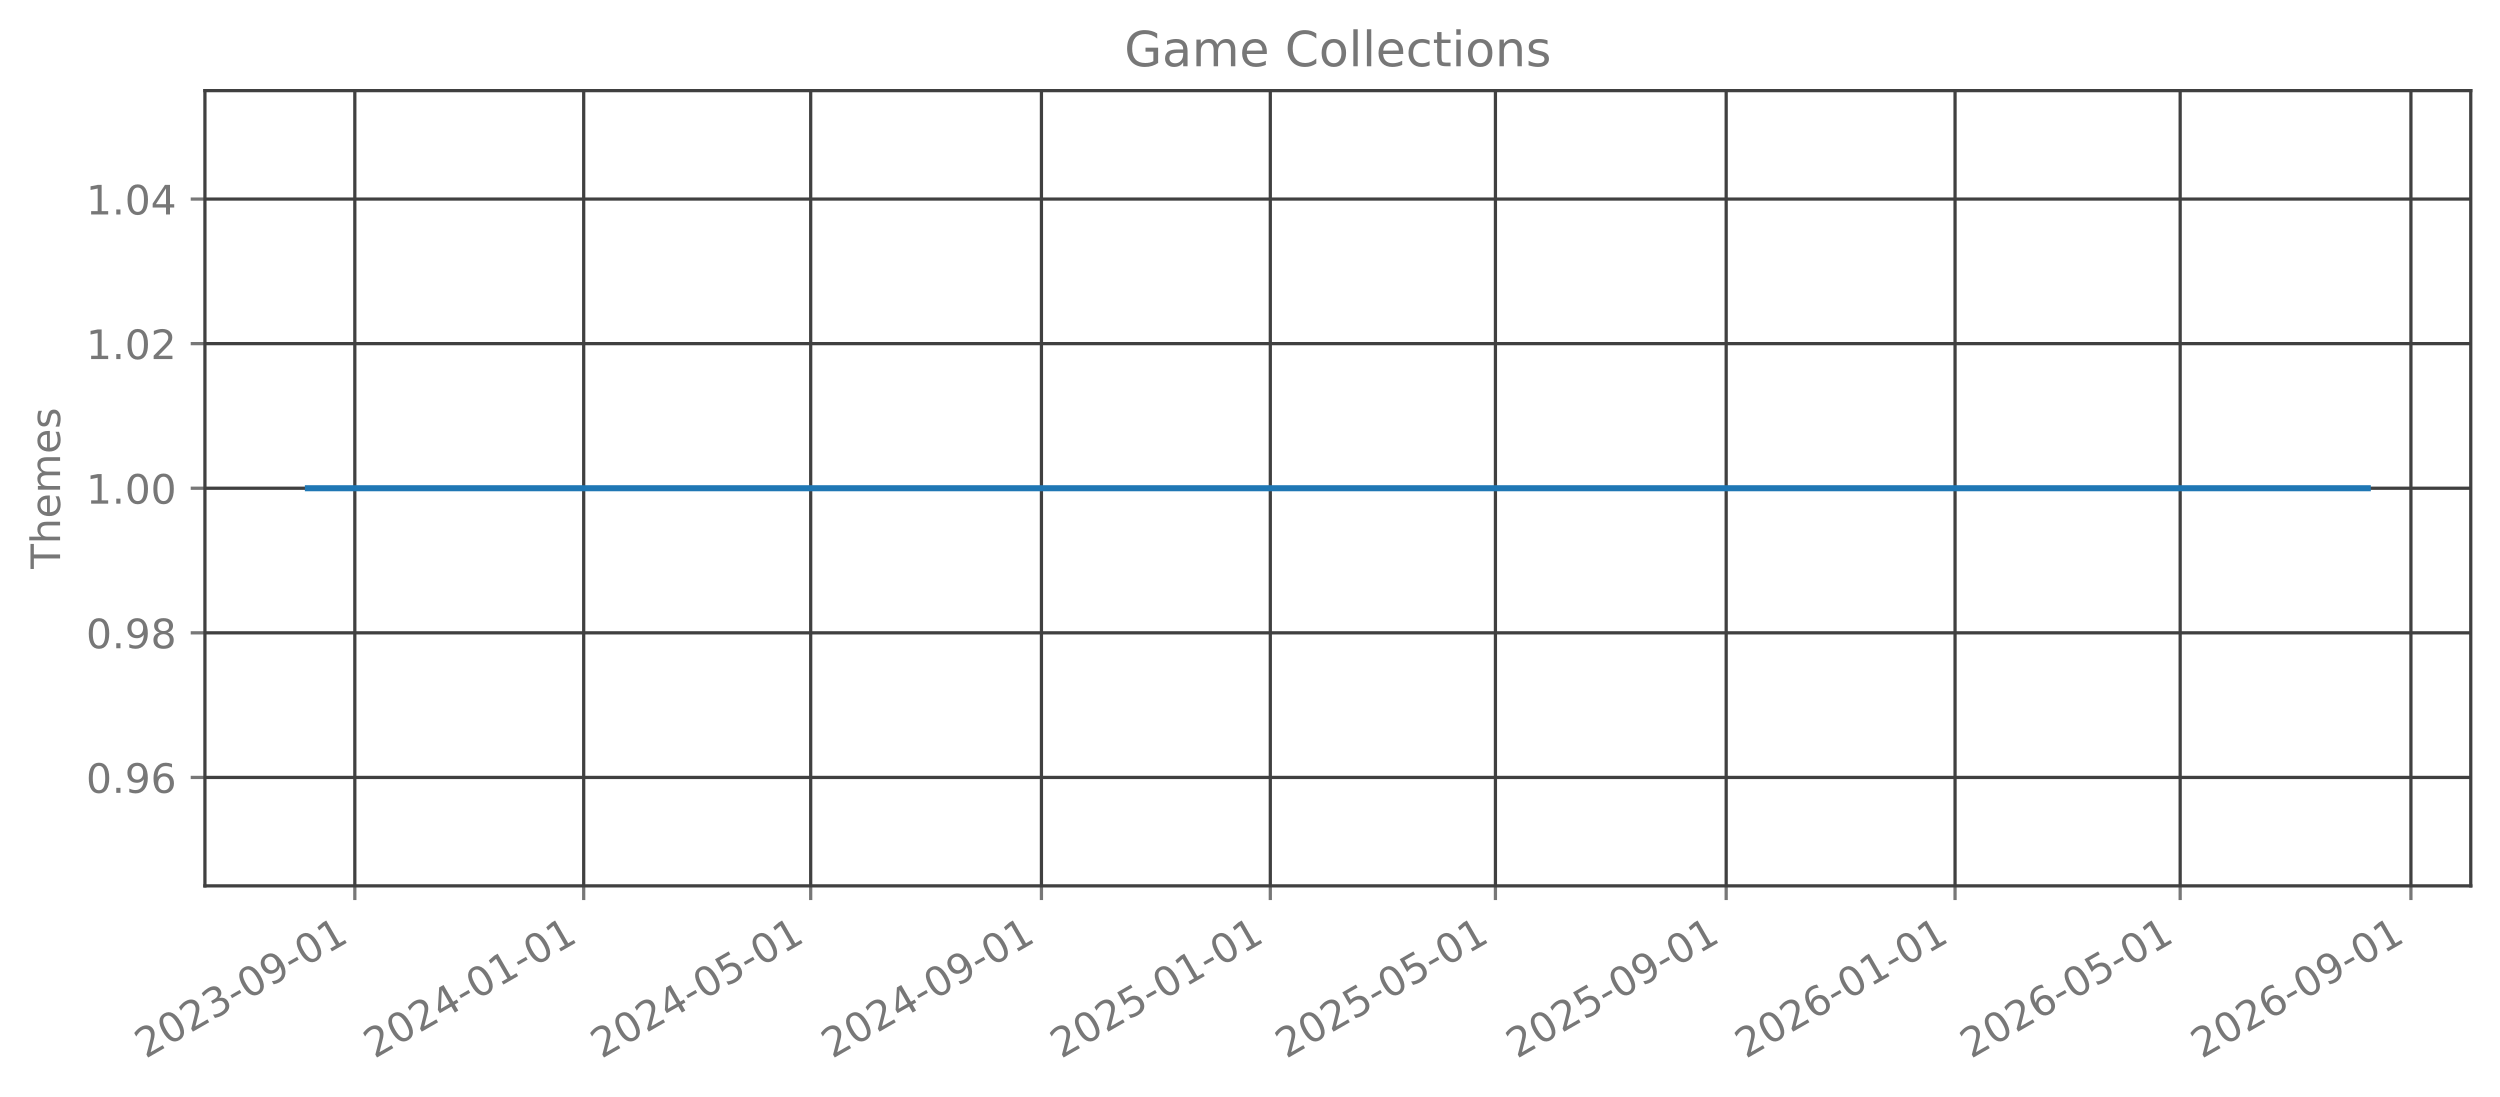
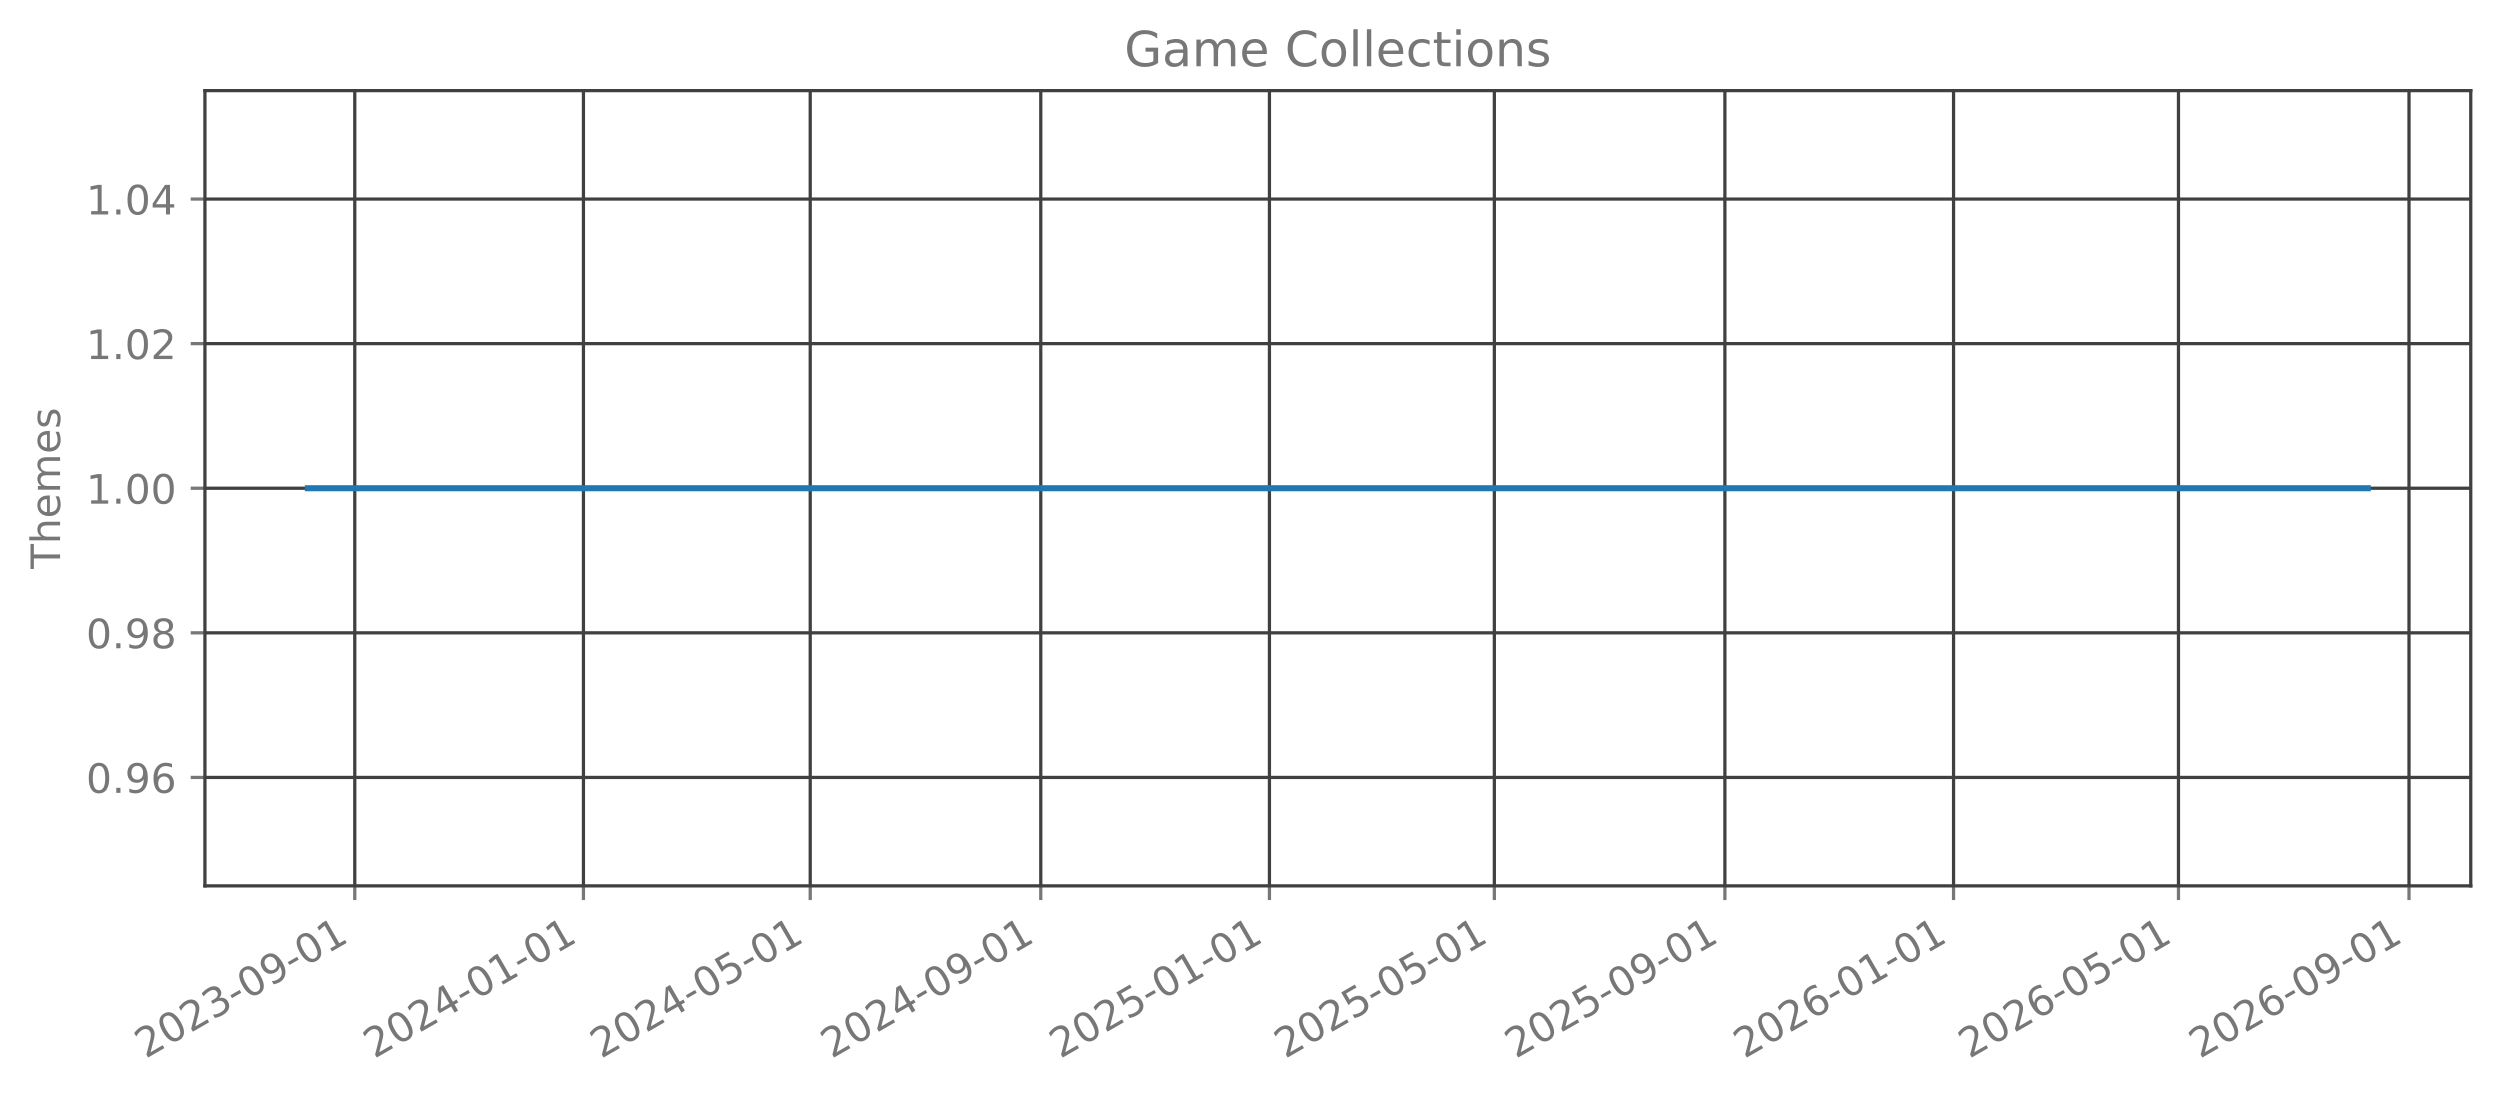
<svg xmlns="http://www.w3.org/2000/svg" xmlns:xlink="http://www.w3.org/1999/xlink" width="615.666pt" height="270.076pt" viewBox="0 0 615.666 270.076" version="1.1">
  <defs>
    <style type="text/css">*{stroke-linejoin: round; stroke-linecap: butt}</style>
  </defs>
  <g id="figure_1">
    <g id="patch_1">
      <path d="M 0 270.076  L 615.666 270.076  L 615.666 -0  L 0 -0  L 0 270.076  z " style="fill: none; opacity: 0" />
    </g>
    <g id="axes_1">
      <g id="patch_2">
        <path d="M 50.466 218.158  L 608.466 218.158  L 608.466 22.318  L 50.466 22.318  L 50.466 218.158  z " style="fill: none; opacity: 0" />
      </g>
      <g id="matplotlib.axis_1">
        <g id="xtick_1">
          <g id="line2d_1">
-             <path d="M 87.38 218.158  L 87.38 22.318  " clip-path="url(#pfb3cde2182)" style="fill: none; stroke: #404040; stroke-width: 0.8; stroke-linecap: square" />
+             <path d="M 87.369 218.158  L 87.369 22.318  " clip-path="url(#pe6cfa44480)" style="fill: none; stroke: #404040; stroke-width: 0.8; stroke-linecap: square" />
          </g>
          <g id="line2d_2">
            <defs>
-               <path id="m76e7613736" d="M 0 0  L 0 3.5  " style="stroke: #777777; stroke-width: 0.8" />
+               <path id="mb2ed805fd0" d="M 0 0  L 0 3.5  " style="stroke: #777777; stroke-width: 0.8" />
            </defs>
            <g>
-               <use xlink:href="#m76e7613736" x="87.38" y="218.158" style="fill: #777777; stroke: #777777; stroke-width: 0.8" />
+               <use xlink:href="#mb2ed805fd0" x="87.369" y="218.158" style="fill: #777777; stroke: #777777; stroke-width: 0.8" />
            </g>
          </g>
          <g id="text_1">
-             <g style="fill: #777777" transform="translate(35.84919 260.7957) rotate(-30) scale(0.1 -0.1)">
+             <g style="fill: #777777" transform="translate(35.83868 260.7957) rotate(-30) scale(0.1 -0.1)">
              <defs>
                <path id="DejaVuSans-15" d="M 1228 531  L 3431 531  L 3431 0  L 469 0  L 469 531  Q 828 903 1448 1529  Q 2069 2156 2228 2338  Q 2531 2678 2651 2914  Q 2772 3150 2772 3378  Q 2772 3750 2511 3984  Q 2250 4219 1831 4219  Q 1534 4219 1204 4116  Q 875 4013 500 3803  L 500 4441  Q 881 4594 1212 4672  Q 1544 4750 1819 4750  Q 2544 4750 2975 4387  Q 3406 4025 3406 3419  Q 3406 3131 3298 2873  Q 3191 2616 2906 2266  Q 2828 2175 2409 1742  Q 1991 1309 1228 531  z " transform="scale(0.015625)" />
                <path id="DejaVuSans-13" d="M 2034 4250  Q 1547 4250 1301 3770  Q 1056 3291 1056 2328  Q 1056 1369 1301 889  Q 1547 409 2034 409  Q 2525 409 2770 889  Q 3016 1369 3016 2328  Q 3016 3291 2770 3770  Q 2525 4250 2034 4250  z M 2034 4750  Q 2819 4750 3233 4129  Q 3647 3509 3647 2328  Q 3647 1150 3233 529  Q 2819 -91 2034 -91  Q 1250 -91 836 529  Q 422 1150 422 2328  Q 422 3509 836 4129  Q 1250 4750 2034 4750  z " transform="scale(0.015625)" />
                <path id="DejaVuSans-16" d="M 2597 2516  Q 3050 2419 3304 2112  Q 3559 1806 3559 1356  Q 3559 666 3084 287  Q 2609 -91 1734 -91  Q 1441 -91 1130 -33  Q 819 25 488 141  L 488 750  Q 750 597 1062 519  Q 1375 441 1716 441  Q 2309 441 2620 675  Q 2931 909 2931 1356  Q 2931 1769 2642 2001  Q 2353 2234 1838 2234  L 1294 2234  L 1294 2753  L 1863 2753  Q 2328 2753 2575 2939  Q 2822 3125 2822 3475  Q 2822 3834 2567 4026  Q 2313 4219 1838 4219  Q 1578 4219 1281 4162  Q 984 4106 628 3988  L 628 4550  Q 988 4650 1302 4700  Q 1616 4750 1894 4750  Q 2613 4750 3031 4423  Q 3450 4097 3450 3541  Q 3450 3153 3228 2886  Q 3006 2619 2597 2516  z " transform="scale(0.015625)" />
                <path id="DejaVuSans-10" d="M 313 2009  L 1997 2009  L 1997 1497  L 313 1497  L 313 2009  z " transform="scale(0.015625)" />
                <path id="DejaVuSans-1c" d="M 703 97  L 703 672  Q 941 559 1184 500  Q 1428 441 1663 441  Q 2288 441 2617 861  Q 2947 1281 2994 2138  Q 2813 1869 2534 1725  Q 2256 1581 1919 1581  Q 1219 1581 811 2004  Q 403 2428 403 3163  Q 403 3881 828 4315  Q 1253 4750 1959 4750  Q 2769 4750 3195 4129  Q 3622 3509 3622 2328  Q 3622 1225 3098 567  Q 2575 -91 1691 -91  Q 1453 -91 1209 -44  Q 966 3 703 97  z M 1959 2075  Q 2384 2075 2632 2365  Q 2881 2656 2881 3163  Q 2881 3666 2632 3958  Q 2384 4250 1959 4250  Q 1534 4250 1286 3958  Q 1038 3666 1038 3163  Q 1038 2656 1286 2365  Q 1534 2075 1959 2075  z " transform="scale(0.015625)" />
                <path id="DejaVuSans-14" d="M 794 531  L 1825 531  L 1825 4091  L 703 3866  L 703 4441  L 1819 4666  L 2450 4666  L 2450 531  L 3481 531  L 3481 0  L 794 0  L 794 531  z " transform="scale(0.015625)" />
              </defs>
              <use xlink:href="#DejaVuSans-15" />
              <use xlink:href="#DejaVuSans-13" transform="translate(63.625 0)" />
              <use xlink:href="#DejaVuSans-15" transform="translate(127.25 0)" />
              <use xlink:href="#DejaVuSans-16" transform="translate(190.875 0)" />
              <use xlink:href="#DejaVuSans-10" transform="translate(254.5 0)" />
              <use xlink:href="#DejaVuSans-13" transform="translate(290.5781 0)" />
              <use xlink:href="#DejaVuSans-1c" transform="translate(354.2031 0)" />
              <use xlink:href="#DejaVuSans-10" transform="translate(417.8281 0)" />
              <use xlink:href="#DejaVuSans-13" transform="translate(453.9062 0)" />
              <use xlink:href="#DejaVuSans-14" transform="translate(517.5312 0)" />
            </g>
          </g>
        </g>
        <g id="xtick_2">
          <g id="line2d_3">
-             <path d="M 143.744 218.158  L 143.744 22.318  " clip-path="url(#pfb3cde2182)" style="fill: none; stroke: #404040; stroke-width: 0.8; stroke-linecap: square" />
+             <path d="M 143.682 218.158  L 143.682 22.318  " clip-path="url(#pe6cfa44480)" style="fill: none; stroke: #404040; stroke-width: 0.8; stroke-linecap: square" />
          </g>
          <g id="line2d_4">
            <g>
-               <use xlink:href="#m76e7613736" x="143.744" y="218.158" style="fill: #777777; stroke: #777777; stroke-width: 0.8" />
+               <use xlink:href="#mb2ed805fd0" x="143.682" y="218.158" style="fill: #777777; stroke: #777777; stroke-width: 0.8" />
            </g>
          </g>
          <g id="text_2">
-             <g style="fill: #777777" transform="translate(92.21282 260.7957) rotate(-30) scale(0.1 -0.1)">
+             <g style="fill: #777777" transform="translate(92.15103 260.7957) rotate(-30) scale(0.1 -0.1)">
              <defs>
                <path id="DejaVuSans-17" d="M 2419 4116  L 825 1625  L 2419 1625  L 2419 4116  z M 2253 4666  L 3047 4666  L 3047 1625  L 3713 1625  L 3713 1100  L 3047 1100  L 3047 0  L 2419 0  L 2419 1100  L 313 1100  L 313 1709  L 2253 4666  z " transform="scale(0.015625)" />
              </defs>
              <use xlink:href="#DejaVuSans-15" />
              <use xlink:href="#DejaVuSans-13" transform="translate(63.625 0)" />
              <use xlink:href="#DejaVuSans-15" transform="translate(127.25 0)" />
              <use xlink:href="#DejaVuSans-17" transform="translate(190.875 0)" />
              <use xlink:href="#DejaVuSans-10" transform="translate(254.5 0)" />
              <use xlink:href="#DejaVuSans-13" transform="translate(290.5781 0)" />
              <use xlink:href="#DejaVuSans-14" transform="translate(354.2031 0)" />
              <use xlink:href="#DejaVuSans-10" transform="translate(417.8281 0)" />
              <use xlink:href="#DejaVuSans-13" transform="translate(453.9062 0)" />
              <use xlink:href="#DejaVuSans-14" transform="translate(517.5312 0)" />
            </g>
          </g>
        </g>
        <g id="xtick_3">
          <g id="line2d_5">
-             <path d="M 199.645 218.158  L 199.645 22.318  " clip-path="url(#pfb3cde2182)" style="fill: none; stroke: #404040; stroke-width: 0.8; stroke-linecap: square" />
+             <path d="M 199.533 218.158  L 199.533 22.318  " clip-path="url(#pe6cfa44480)" style="fill: none; stroke: #404040; stroke-width: 0.8; stroke-linecap: square" />
          </g>
          <g id="line2d_6">
            <g>
-               <use xlink:href="#m76e7613736" x="199.645" y="218.158" style="fill: #777777; stroke: #777777; stroke-width: 0.8" />
+               <use xlink:href="#mb2ed805fd0" x="199.533" y="218.158" style="fill: #777777; stroke: #777777; stroke-width: 0.8" />
            </g>
          </g>
          <g id="text_3">
-             <g style="fill: #777777" transform="translate(148.1145 260.7957) rotate(-30) scale(0.1 -0.1)">
+             <g style="fill: #777777" transform="translate(148.0018 260.7957) rotate(-30) scale(0.1 -0.1)">
              <defs>
                <path id="DejaVuSans-18" d="M 691 4666  L 3169 4666  L 3169 4134  L 1269 4134  L 1269 2991  Q 1406 3038 1543 3061  Q 1681 3084 1819 3084  Q 2600 3084 3056 2656  Q 3513 2228 3513 1497  Q 3513 744 3044 326  Q 2575 -91 1722 -91  Q 1428 -91 1123 -41  Q 819 9 494 109  L 494 744  Q 775 591 1075 516  Q 1375 441 1709 441  Q 2250 441 2565 725  Q 2881 1009 2881 1497  Q 2881 1984 2565 2268  Q 2250 2553 1709 2553  Q 1456 2553 1204 2497  Q 953 2441 691 2322  L 691 4666  z " transform="scale(0.015625)" />
              </defs>
              <use xlink:href="#DejaVuSans-15" />
              <use xlink:href="#DejaVuSans-13" transform="translate(63.625 0)" />
              <use xlink:href="#DejaVuSans-15" transform="translate(127.25 0)" />
              <use xlink:href="#DejaVuSans-17" transform="translate(190.875 0)" />
              <use xlink:href="#DejaVuSans-10" transform="translate(254.5 0)" />
              <use xlink:href="#DejaVuSans-13" transform="translate(290.5781 0)" />
              <use xlink:href="#DejaVuSans-18" transform="translate(354.2031 0)" />
              <use xlink:href="#DejaVuSans-10" transform="translate(417.8281 0)" />
              <use xlink:href="#DejaVuSans-13" transform="translate(453.9062 0)" />
              <use xlink:href="#DejaVuSans-14" transform="translate(517.5312 0)" />
            </g>
          </g>
        </g>
        <g id="xtick_4">
          <g id="line2d_7">
-             <path d="M 256.471 218.158  L 256.471 22.318  " clip-path="url(#pfb3cde2182)" style="fill: none; stroke: #404040; stroke-width: 0.8; stroke-linecap: square" />
+             <path d="M 256.307 218.158  L 256.307 22.318  " clip-path="url(#pe6cfa44480)" style="fill: none; stroke: #404040; stroke-width: 0.8; stroke-linecap: square" />
          </g>
          <g id="line2d_8">
            <g>
-               <use xlink:href="#m76e7613736" x="256.471" y="218.158" style="fill: #777777; stroke: #777777; stroke-width: 0.8" />
+               <use xlink:href="#mb2ed805fd0" x="256.307" y="218.158" style="fill: #777777; stroke: #777777; stroke-width: 0.8" />
            </g>
          </g>
          <g id="text_4">
-             <g style="fill: #777777" transform="translate(204.9401 260.7957) rotate(-30) scale(0.1 -0.1)">
+             <g style="fill: #777777" transform="translate(204.7757 260.7957) rotate(-30) scale(0.1 -0.1)">
              <use xlink:href="#DejaVuSans-15" />
              <use xlink:href="#DejaVuSans-13" transform="translate(63.625 0)" />
              <use xlink:href="#DejaVuSans-15" transform="translate(127.25 0)" />
              <use xlink:href="#DejaVuSans-17" transform="translate(190.875 0)" />
              <use xlink:href="#DejaVuSans-10" transform="translate(254.5 0)" />
              <use xlink:href="#DejaVuSans-13" transform="translate(290.5781 0)" />
              <use xlink:href="#DejaVuSans-1c" transform="translate(354.2031 0)" />
              <use xlink:href="#DejaVuSans-10" transform="translate(417.8281 0)" />
              <use xlink:href="#DejaVuSans-13" transform="translate(453.9062 0)" />
              <use xlink:href="#DejaVuSans-14" transform="translate(517.5312 0)" />
            </g>
          </g>
        </g>
        <g id="xtick_5">
          <g id="line2d_9">
-             <path d="M 312.835 218.158  L 312.835 22.318  " clip-path="url(#pfb3cde2182)" style="fill: none; stroke: #404040; stroke-width: 0.8; stroke-linecap: square" />
+             <path d="M 312.619 218.158  L 312.619 22.318  " clip-path="url(#pe6cfa44480)" style="fill: none; stroke: #404040; stroke-width: 0.8; stroke-linecap: square" />
          </g>
          <g id="line2d_10">
            <g>
-               <use xlink:href="#m76e7613736" x="312.835" y="218.158" style="fill: #777777; stroke: #777777; stroke-width: 0.8" />
+               <use xlink:href="#mb2ed805fd0" x="312.619" y="218.158" style="fill: #777777; stroke: #777777; stroke-width: 0.8" />
            </g>
          </g>
          <g id="text_5">
-             <g style="fill: #777777" transform="translate(261.3037 260.7957) rotate(-30) scale(0.1 -0.1)">
+             <g style="fill: #777777" transform="translate(261.0881 260.7957) rotate(-30) scale(0.1 -0.1)">
              <use xlink:href="#DejaVuSans-15" />
              <use xlink:href="#DejaVuSans-13" transform="translate(63.625 0)" />
              <use xlink:href="#DejaVuSans-15" transform="translate(127.25 0)" />
              <use xlink:href="#DejaVuSans-18" transform="translate(190.875 0)" />
              <use xlink:href="#DejaVuSans-10" transform="translate(254.5 0)" />
              <use xlink:href="#DejaVuSans-13" transform="translate(290.5781 0)" />
              <use xlink:href="#DejaVuSans-14" transform="translate(354.2031 0)" />
              <use xlink:href="#DejaVuSans-10" transform="translate(417.8281 0)" />
              <use xlink:href="#DejaVuSans-13" transform="translate(453.9062 0)" />
              <use xlink:href="#DejaVuSans-14" transform="translate(517.5312 0)" />
            </g>
          </g>
        </g>
        <g id="xtick_6">
          <g id="line2d_11">
-             <path d="M 368.274 218.158  L 368.274 22.318  " clip-path="url(#pfb3cde2182)" style="fill: none; stroke: #404040; stroke-width: 0.8; stroke-linecap: square" />
+             <path d="M 368.008 218.158  L 368.008 22.318  " clip-path="url(#pe6cfa44480)" style="fill: none; stroke: #404040; stroke-width: 0.8; stroke-linecap: square" />
          </g>
          <g id="line2d_12">
            <g>
-               <use xlink:href="#m76e7613736" x="368.274" y="218.158" style="fill: #777777; stroke: #777777; stroke-width: 0.8" />
+               <use xlink:href="#mb2ed805fd0" x="368.008" y="218.158" style="fill: #777777; stroke: #777777; stroke-width: 0.8" />
            </g>
          </g>
          <g id="text_6">
-             <g style="fill: #777777" transform="translate(316.7434 260.7957) rotate(-30) scale(0.1 -0.1)">
+             <g style="fill: #777777" transform="translate(316.4773 260.7957) rotate(-30) scale(0.1 -0.1)">
              <use xlink:href="#DejaVuSans-15" />
              <use xlink:href="#DejaVuSans-13" transform="translate(63.625 0)" />
              <use xlink:href="#DejaVuSans-15" transform="translate(127.25 0)" />
              <use xlink:href="#DejaVuSans-18" transform="translate(190.875 0)" />
              <use xlink:href="#DejaVuSans-10" transform="translate(254.5 0)" />
              <use xlink:href="#DejaVuSans-13" transform="translate(290.5781 0)" />
              <use xlink:href="#DejaVuSans-18" transform="translate(354.2031 0)" />
              <use xlink:href="#DejaVuSans-10" transform="translate(417.8281 0)" />
              <use xlink:href="#DejaVuSans-13" transform="translate(453.9062 0)" />
              <use xlink:href="#DejaVuSans-14" transform="translate(517.5312 0)" />
            </g>
          </g>
        </g>
        <g id="xtick_7">
          <g id="line2d_13">
-             <path d="M 425.1 218.158  L 425.1 22.318  " clip-path="url(#pfb3cde2182)" style="fill: none; stroke: #404040; stroke-width: 0.8; stroke-linecap: square" />
+             <path d="M 424.782 218.158  L 424.782 22.318  " clip-path="url(#pe6cfa44480)" style="fill: none; stroke: #404040; stroke-width: 0.8; stroke-linecap: square" />
          </g>
          <g id="line2d_14">
            <g>
-               <use xlink:href="#m76e7613736" x="425.1" y="218.158" style="fill: #777777; stroke: #777777; stroke-width: 0.8" />
+               <use xlink:href="#mb2ed805fd0" x="424.782" y="218.158" style="fill: #777777; stroke: #777777; stroke-width: 0.8" />
            </g>
          </g>
          <g id="text_7">
-             <g style="fill: #777777" transform="translate(373.569 260.7957) rotate(-30) scale(0.1 -0.1)">
+             <g style="fill: #777777" transform="translate(373.2512 260.7957) rotate(-30) scale(0.1 -0.1)">
              <use xlink:href="#DejaVuSans-15" />
              <use xlink:href="#DejaVuSans-13" transform="translate(63.625 0)" />
              <use xlink:href="#DejaVuSans-15" transform="translate(127.25 0)" />
              <use xlink:href="#DejaVuSans-18" transform="translate(190.875 0)" />
              <use xlink:href="#DejaVuSans-10" transform="translate(254.5 0)" />
              <use xlink:href="#DejaVuSans-13" transform="translate(290.5781 0)" />
              <use xlink:href="#DejaVuSans-1c" transform="translate(354.2031 0)" />
              <use xlink:href="#DejaVuSans-10" transform="translate(417.8281 0)" />
              <use xlink:href="#DejaVuSans-13" transform="translate(453.9062 0)" />
              <use xlink:href="#DejaVuSans-14" transform="translate(517.5312 0)" />
            </g>
          </g>
        </g>
        <g id="xtick_8">
          <g id="line2d_15">
-             <path d="M 481.463 218.158  L 481.463 22.318  " clip-path="url(#pfb3cde2182)" style="fill: none; stroke: #404040; stroke-width: 0.8; stroke-linecap: square" />
+             <path d="M 481.094 218.158  L 481.094 22.318  " clip-path="url(#pe6cfa44480)" style="fill: none; stroke: #404040; stroke-width: 0.8; stroke-linecap: square" />
          </g>
          <g id="line2d_16">
            <g>
-               <use xlink:href="#m76e7613736" x="481.463" y="218.158" style="fill: #777777; stroke: #777777; stroke-width: 0.8" />
+               <use xlink:href="#mb2ed805fd0" x="481.094" y="218.158" style="fill: #777777; stroke: #777777; stroke-width: 0.8" />
            </g>
          </g>
          <g id="text_8">
-             <g style="fill: #777777" transform="translate(429.9326 260.7957) rotate(-30) scale(0.1 -0.1)">
+             <g style="fill: #777777" transform="translate(429.5636 260.7957) rotate(-30) scale(0.1 -0.1)">
              <defs>
                <path id="DejaVuSans-19" d="M 2113 2584  Q 1688 2584 1439 2293  Q 1191 2003 1191 1497  Q 1191 994 1439 701  Q 1688 409 2113 409  Q 2538 409 2786 701  Q 3034 994 3034 1497  Q 3034 2003 2786 2293  Q 2538 2584 2113 2584  z M 3366 4563  L 3366 3988  Q 3128 4100 2886 4159  Q 2644 4219 2406 4219  Q 1781 4219 1451 3797  Q 1122 3375 1075 2522  Q 1259 2794 1537 2939  Q 1816 3084 2150 3084  Q 2853 3084 3261 2657  Q 3669 2231 3669 1497  Q 3669 778 3244 343  Q 2819 -91 2113 -91  Q 1303 -91 875 529  Q 447 1150 447 2328  Q 447 3434 972 4092  Q 1497 4750 2381 4750  Q 2619 4750 2861 4703  Q 3103 4656 3366 4563  z " transform="scale(0.015625)" />
              </defs>
              <use xlink:href="#DejaVuSans-15" />
              <use xlink:href="#DejaVuSans-13" transform="translate(63.625 0)" />
              <use xlink:href="#DejaVuSans-15" transform="translate(127.25 0)" />
              <use xlink:href="#DejaVuSans-19" transform="translate(190.875 0)" />
              <use xlink:href="#DejaVuSans-10" transform="translate(254.5 0)" />
              <use xlink:href="#DejaVuSans-13" transform="translate(290.5781 0)" />
              <use xlink:href="#DejaVuSans-14" transform="translate(354.2031 0)" />
              <use xlink:href="#DejaVuSans-10" transform="translate(417.8281 0)" />
              <use xlink:href="#DejaVuSans-13" transform="translate(453.9062 0)" />
              <use xlink:href="#DejaVuSans-14" transform="translate(517.5312 0)" />
            </g>
          </g>
        </g>
        <g id="xtick_9">
          <g id="line2d_17">
-             <path d="M 536.903 218.158  L 536.903 22.318  " clip-path="url(#pfb3cde2182)" style="fill: none; stroke: #404040; stroke-width: 0.8; stroke-linecap: square" />
+             <path d="M 536.484 218.158  L 536.484 22.318  " clip-path="url(#pe6cfa44480)" style="fill: none; stroke: #404040; stroke-width: 0.8; stroke-linecap: square" />
          </g>
          <g id="line2d_18">
            <g>
-               <use xlink:href="#m76e7613736" x="536.903" y="218.158" style="fill: #777777; stroke: #777777; stroke-width: 0.8" />
+               <use xlink:href="#mb2ed805fd0" x="536.484" y="218.158" style="fill: #777777; stroke: #777777; stroke-width: 0.8" />
            </g>
          </g>
          <g id="text_9">
-             <g style="fill: #777777" transform="translate(485.3723 260.7957) rotate(-30) scale(0.1 -0.1)">
+             <g style="fill: #777777" transform="translate(484.9527 260.7957) rotate(-30) scale(0.1 -0.1)">
              <use xlink:href="#DejaVuSans-15" />
              <use xlink:href="#DejaVuSans-13" transform="translate(63.625 0)" />
              <use xlink:href="#DejaVuSans-15" transform="translate(127.25 0)" />
              <use xlink:href="#DejaVuSans-19" transform="translate(190.875 0)" />
              <use xlink:href="#DejaVuSans-10" transform="translate(254.5 0)" />
              <use xlink:href="#DejaVuSans-13" transform="translate(290.5781 0)" />
              <use xlink:href="#DejaVuSans-18" transform="translate(354.2031 0)" />
              <use xlink:href="#DejaVuSans-10" transform="translate(417.8281 0)" />
              <use xlink:href="#DejaVuSans-13" transform="translate(453.9062 0)" />
              <use xlink:href="#DejaVuSans-14" transform="translate(517.5312 0)" />
            </g>
          </g>
        </g>
        <g id="xtick_10">
          <g id="line2d_19">
-             <path d="M 593.729 218.158  L 593.729 22.318  " clip-path="url(#pfb3cde2182)" style="fill: none; stroke: #404040; stroke-width: 0.8; stroke-linecap: square" />
+             <path d="M 593.257 218.158  L 593.257 22.318  " clip-path="url(#pe6cfa44480)" style="fill: none; stroke: #404040; stroke-width: 0.8; stroke-linecap: square" />
          </g>
          <g id="line2d_20">
            <g>
-               <use xlink:href="#m76e7613736" x="593.729" y="218.158" style="fill: #777777; stroke: #777777; stroke-width: 0.8" />
+               <use xlink:href="#mb2ed805fd0" x="593.257" y="218.158" style="fill: #777777; stroke: #777777; stroke-width: 0.8" />
            </g>
          </g>
          <g id="text_10">
-             <g style="fill: #777777" transform="translate(542.1979 260.7957) rotate(-30) scale(0.1 -0.1)">
+             <g style="fill: #777777" transform="translate(541.7267 260.7957) rotate(-30) scale(0.1 -0.1)">
              <use xlink:href="#DejaVuSans-15" />
              <use xlink:href="#DejaVuSans-13" transform="translate(63.625 0)" />
              <use xlink:href="#DejaVuSans-15" transform="translate(127.25 0)" />
              <use xlink:href="#DejaVuSans-19" transform="translate(190.875 0)" />
              <use xlink:href="#DejaVuSans-10" transform="translate(254.5 0)" />
              <use xlink:href="#DejaVuSans-13" transform="translate(290.5781 0)" />
              <use xlink:href="#DejaVuSans-1c" transform="translate(354.2031 0)" />
              <use xlink:href="#DejaVuSans-10" transform="translate(417.8281 0)" />
              <use xlink:href="#DejaVuSans-13" transform="translate(453.9062 0)" />
              <use xlink:href="#DejaVuSans-14" transform="translate(517.5312 0)" />
            </g>
          </g>
        </g>
      </g>
      <g id="matplotlib.axis_2">
        <g id="ytick_1">
          <g id="line2d_21">
-             <path d="M 50.466 191.453  L 608.466 191.453  " clip-path="url(#pfb3cde2182)" style="fill: none; stroke: #404040; stroke-width: 0.8; stroke-linecap: square" />
+             <path d="M 50.466 191.453  L 608.466 191.453  " clip-path="url(#pe6cfa44480)" style="fill: none; stroke: #404040; stroke-width: 0.8; stroke-linecap: square" />
          </g>
          <g id="line2d_22">
            <defs>
-               <path id="m921e5fb53a" d="M 0 0  L -3.5 0  " style="stroke: #777777; stroke-width: 0.8" />
+               <path id="m76514c8494" d="M 0 0  L -3.5 0  " style="stroke: #777777; stroke-width: 0.8" />
            </defs>
            <g>
-               <use xlink:href="#m921e5fb53a" x="50.466" y="191.453" style="fill: #777777; stroke: #777777; stroke-width: 0.8" />
+               <use xlink:href="#m76514c8494" x="50.466" y="191.453" style="fill: #777777; stroke: #777777; stroke-width: 0.8" />
            </g>
          </g>
          <g id="text_11">
            <g style="fill: #777777" transform="translate(21.20078 195.2515) scale(0.1 -0.1)">
              <defs>
                <path id="DejaVuSans-11" d="M 684 794  L 1344 794  L 1344 0  L 684 0  L 684 794  z " transform="scale(0.015625)" />
              </defs>
              <use xlink:href="#DejaVuSans-13" />
              <use xlink:href="#DejaVuSans-11" transform="translate(63.625 0)" />
              <use xlink:href="#DejaVuSans-1c" transform="translate(95.40625 0)" />
              <use xlink:href="#DejaVuSans-19" transform="translate(159.0312 0)" />
            </g>
          </g>
        </g>
        <g id="ytick_2">
          <g id="line2d_23">
-             <path d="M 50.466 155.845  L 608.466 155.845  " clip-path="url(#pfb3cde2182)" style="fill: none; stroke: #404040; stroke-width: 0.8; stroke-linecap: square" />
+             <path d="M 50.466 155.845  L 608.466 155.845  " clip-path="url(#pe6cfa44480)" style="fill: none; stroke: #404040; stroke-width: 0.8; stroke-linecap: square" />
          </g>
          <g id="line2d_24">
            <g>
-               <use xlink:href="#m921e5fb53a" x="50.466" y="155.845" style="fill: #777777; stroke: #777777; stroke-width: 0.8" />
+               <use xlink:href="#m76514c8494" x="50.466" y="155.845" style="fill: #777777; stroke: #777777; stroke-width: 0.8" />
            </g>
          </g>
          <g id="text_12">
            <g style="fill: #777777" transform="translate(21.20078 159.6442) scale(0.1 -0.1)">
              <defs>
                <path id="DejaVuSans-1b" d="M 2034 2216  Q 1584 2216 1326 1975  Q 1069 1734 1069 1313  Q 1069 891 1326 650  Q 1584 409 2034 409  Q 2484 409 2743 651  Q 3003 894 3003 1313  Q 3003 1734 2745 1975  Q 2488 2216 2034 2216  z M 1403 2484  Q 997 2584 770 2862  Q 544 3141 544 3541  Q 544 4100 942 4425  Q 1341 4750 2034 4750  Q 2731 4750 3128 4425  Q 3525 4100 3525 3541  Q 3525 3141 3298 2862  Q 3072 2584 2669 2484  Q 3125 2378 3379 2068  Q 3634 1759 3634 1313  Q 3634 634 3220 271  Q 2806 -91 2034 -91  Q 1263 -91 848 271  Q 434 634 434 1313  Q 434 1759 690 2068  Q 947 2378 1403 2484  z M 1172 3481  Q 1172 3119 1398 2916  Q 1625 2713 2034 2713  Q 2441 2713 2670 2916  Q 2900 3119 2900 3481  Q 2900 3844 2670 4047  Q 2441 4250 2034 4250  Q 1625 4250 1398 4047  Q 1172 3844 1172 3481  z " transform="scale(0.015625)" />
              </defs>
              <use xlink:href="#DejaVuSans-13" />
              <use xlink:href="#DejaVuSans-11" transform="translate(63.625 0)" />
              <use xlink:href="#DejaVuSans-1c" transform="translate(95.40625 0)" />
              <use xlink:href="#DejaVuSans-1b" transform="translate(159.0312 0)" />
            </g>
          </g>
        </g>
        <g id="ytick_3">
          <g id="line2d_25">
-             <path d="M 50.466 120.238  L 608.466 120.238  " clip-path="url(#pfb3cde2182)" style="fill: none; stroke: #404040; stroke-width: 0.8; stroke-linecap: square" />
+             <path d="M 50.466 120.238  L 608.466 120.238  " clip-path="url(#pe6cfa44480)" style="fill: none; stroke: #404040; stroke-width: 0.8; stroke-linecap: square" />
          </g>
          <g id="line2d_26">
            <g>
-               <use xlink:href="#m921e5fb53a" x="50.466" y="120.238" style="fill: #777777; stroke: #777777; stroke-width: 0.8" />
+               <use xlink:href="#m76514c8494" x="50.466" y="120.238" style="fill: #777777; stroke: #777777; stroke-width: 0.8" />
            </g>
          </g>
          <g id="text_13">
            <g style="fill: #777777" transform="translate(21.20078 124.037) scale(0.1 -0.1)">
              <use xlink:href="#DejaVuSans-14" />
              <use xlink:href="#DejaVuSans-11" transform="translate(63.625 0)" />
              <use xlink:href="#DejaVuSans-13" transform="translate(95.40625 0)" />
              <use xlink:href="#DejaVuSans-13" transform="translate(159.0312 0)" />
            </g>
          </g>
        </g>
        <g id="ytick_4">
          <g id="line2d_27">
-             <path d="M 50.466 84.631  L 608.466 84.631  " clip-path="url(#pfb3cde2182)" style="fill: none; stroke: #404040; stroke-width: 0.8; stroke-linecap: square" />
+             <path d="M 50.466 84.631  L 608.466 84.631  " clip-path="url(#pe6cfa44480)" style="fill: none; stroke: #404040; stroke-width: 0.8; stroke-linecap: square" />
          </g>
          <g id="line2d_28">
            <g>
-               <use xlink:href="#m921e5fb53a" x="50.466" y="84.631" style="fill: #777777; stroke: #777777; stroke-width: 0.8" />
+               <use xlink:href="#m76514c8494" x="50.466" y="84.631" style="fill: #777777; stroke: #777777; stroke-width: 0.8" />
            </g>
          </g>
          <g id="text_14">
            <g style="fill: #777777" transform="translate(21.20078 88.42968) scale(0.1 -0.1)">
              <use xlink:href="#DejaVuSans-14" />
              <use xlink:href="#DejaVuSans-11" transform="translate(63.625 0)" />
              <use xlink:href="#DejaVuSans-13" transform="translate(95.40625 0)" />
              <use xlink:href="#DejaVuSans-15" transform="translate(159.0312 0)" />
            </g>
          </g>
        </g>
        <g id="ytick_5">
          <g id="line2d_29">
-             <path d="M 50.466 49.024  L 608.466 49.024  " clip-path="url(#pfb3cde2182)" style="fill: none; stroke: #404040; stroke-width: 0.8; stroke-linecap: square" />
+             <path d="M 50.466 49.024  L 608.466 49.024  " clip-path="url(#pe6cfa44480)" style="fill: none; stroke: #404040; stroke-width: 0.8; stroke-linecap: square" />
          </g>
          <g id="line2d_30">
            <g>
-               <use xlink:href="#m921e5fb53a" x="50.466" y="49.024" style="fill: #777777; stroke: #777777; stroke-width: 0.8" />
+               <use xlink:href="#m76514c8494" x="50.466" y="49.024" style="fill: #777777; stroke: #777777; stroke-width: 0.8" />
            </g>
          </g>
          <g id="text_15">
            <g style="fill: #777777" transform="translate(21.20078 52.82241) scale(0.1 -0.1)">
              <use xlink:href="#DejaVuSans-14" />
              <use xlink:href="#DejaVuSans-11" transform="translate(63.625 0)" />
              <use xlink:href="#DejaVuSans-13" transform="translate(95.40625 0)" />
              <use xlink:href="#DejaVuSans-17" transform="translate(159.0312 0)" />
            </g>
          </g>
        </g>
        <g id="text_16">
          <g style="fill: #777777" transform="translate(14.79844 140.0889) rotate(-90) scale(0.1 -0.1)">
            <defs>
              <path id="DejaVuSans-37" d="M -19 4666  L 3928 4666  L 3928 4134  L 2272 4134  L 2272 0  L 1638 0  L 1638 4134  L -19 4134  L -19 4666  z " transform="scale(0.015625)" />
              <path id="DejaVuSans-4b" d="M 3513 2113  L 3513 0  L 2938 0  L 2938 2094  Q 2938 2591 2744 2837  Q 2550 3084 2163 3084  Q 1697 3084 1428 2787  Q 1159 2491 1159 1978  L 1159 0  L 581 0  L 581 4863  L 1159 4863  L 1159 2956  Q 1366 3272 1645 3428  Q 1925 3584 2291 3584  Q 2894 3584 3203 3211  Q 3513 2838 3513 2113  z " transform="scale(0.015625)" />
              <path id="DejaVuSans-48" d="M 3597 1894  L 3597 1613  L 953 1613  Q 991 1019 1311 708  Q 1631 397 2203 397  Q 2534 397 2845 478  Q 3156 559 3463 722  L 3463 178  Q 3153 47 2828 -22  Q 2503 -91 2169 -91  Q 1331 -91 842 396  Q 353 884 353 1716  Q 353 2575 817 3079  Q 1281 3584 2069 3584  Q 2775 3584 3186 3129  Q 3597 2675 3597 1894  z M 3022 2063  Q 3016 2534 2758 2815  Q 2500 3097 2075 3097  Q 1594 3097 1305 2825  Q 1016 2553 972 2059  L 3022 2063  z " transform="scale(0.015625)" />
              <path id="DejaVuSans-50" d="M 3328 2828  Q 3544 3216 3844 3400  Q 4144 3584 4550 3584  Q 5097 3584 5394 3201  Q 5691 2819 5691 2113  L 5691 0  L 5113 0  L 5113 2094  Q 5113 2597 4934 2840  Q 4756 3084 4391 3084  Q 3944 3084 3684 2787  Q 3425 2491 3425 1978  L 3425 0  L 2847 0  L 2847 2094  Q 2847 2600 2669 2842  Q 2491 3084 2119 3084  Q 1678 3084 1418 2786  Q 1159 2488 1159 1978  L 1159 0  L 581 0  L 581 3500  L 1159 3500  L 1159 2956  Q 1356 3278 1631 3431  Q 1906 3584 2284 3584  Q 2666 3584 2933 3390  Q 3200 3197 3328 2828  z " transform="scale(0.015625)" />
              <path id="DejaVuSans-56" d="M 2834 3397  L 2834 2853  Q 2591 2978 2328 3040  Q 2066 3103 1784 3103  Q 1356 3103 1142 2972  Q 928 2841 928 2578  Q 928 2378 1081 2264  Q 1234 2150 1697 2047  L 1894 2003  Q 2506 1872 2764 1633  Q 3022 1394 3022 966  Q 3022 478 2636 193  Q 2250 -91 1575 -91  Q 1294 -91 989 -36  Q 684 19 347 128  L 347 722  Q 666 556 975 473  Q 1284 391 1588 391  Q 1994 391 2212 530  Q 2431 669 2431 922  Q 2431 1156 2273 1281  Q 2116 1406 1581 1522  L 1381 1569  Q 847 1681 609 1914  Q 372 2147 372 2553  Q 372 3047 722 3315  Q 1072 3584 1716 3584  Q 2034 3584 2315 3537  Q 2597 3491 2834 3397  z " transform="scale(0.015625)" />
            </defs>
            <use xlink:href="#DejaVuSans-37" />
            <use xlink:href="#DejaVuSans-4b" transform="translate(61.07812 0)" />
            <use xlink:href="#DejaVuSans-48" transform="translate(124.4531 0)" />
            <use xlink:href="#DejaVuSans-50" transform="translate(185.9844 0)" />
            <use xlink:href="#DejaVuSans-48" transform="translate(283.3906 0)" />
            <use xlink:href="#DejaVuSans-56" transform="translate(344.9219 0)" />
          </g>
        </g>
      </g>
      <g id="line2d_31">
-         <path d="M 75.83 120.238  L 583.103 120.238  " clip-path="url(#pfb3cde2182)" style="fill: none; stroke: #1f77b4; stroke-width: 1.5; stroke-linecap: square" />
+         <path d="M 75.83 120.238  L 583.103 120.238  " clip-path="url(#pe6cfa44480)" style="fill: none; stroke: #1f77b4; stroke-width: 1.5; stroke-linecap: square" />
      </g>
      <g id="patch_3">
        <path d="M 50.466 218.158  L 50.466 22.318  " style="fill: none; stroke: #404040; stroke-width: 0.8; stroke-linejoin: miter; stroke-linecap: square" />
      </g>
      <g id="patch_4">
        <path d="M 608.466 218.158  L 608.466 22.318  " style="fill: none; stroke: #404040; stroke-width: 0.8; stroke-linejoin: miter; stroke-linecap: square" />
      </g>
      <g id="patch_5">
        <path d="M 50.466 218.158  L 608.466 218.158  " style="fill: none; stroke: #404040; stroke-width: 0.8; stroke-linejoin: miter; stroke-linecap: square" />
      </g>
      <g id="patch_6">
        <path d="M 50.466 22.318  L 608.466 22.318  " style="fill: none; stroke: #404040; stroke-width: 0.8; stroke-linejoin: miter; stroke-linecap: square" />
      </g>
      <g id="text_17">
        <g style="fill: #777777" transform="translate(276.8933 16.31812) scale(0.12 -0.12)">
          <defs>
            <path id="DejaVuSans-2a" d="M 3809 666  L 3809 1919  L 2778 1919  L 2778 2438  L 4434 2438  L 4434 434  Q 4069 175 3628 42  Q 3188 -91 2688 -91  Q 1594 -91 976 548  Q 359 1188 359 2328  Q 359 3472 976 4111  Q 1594 4750 2688 4750  Q 3144 4750 3555 4637  Q 3966 4525 4313 4306  L 4313 3634  Q 3963 3931 3569 4081  Q 3175 4231 2741 4231  Q 1884 4231 1454 3753  Q 1025 3275 1025 2328  Q 1025 1384 1454 906  Q 1884 428 2741 428  Q 3075 428 3337 486  Q 3600 544 3809 666  z " transform="scale(0.015625)" />
            <path id="DejaVuSans-44" d="M 2194 1759  Q 1497 1759 1228 1600  Q 959 1441 959 1056  Q 959 750 1161 570  Q 1363 391 1709 391  Q 2188 391 2477 730  Q 2766 1069 2766 1631  L 2766 1759  L 2194 1759  z M 3341 1997  L 3341 0  L 2766 0  L 2766 531  Q 2569 213 2275 61  Q 1981 -91 1556 -91  Q 1019 -91 701 211  Q 384 513 384 1019  Q 384 1609 779 1909  Q 1175 2209 1959 2209  L 2766 2209  L 2766 2266  Q 2766 2663 2505 2880  Q 2244 3097 1772 3097  Q 1472 3097 1187 3025  Q 903 2953 641 2809  L 641 3341  Q 956 3463 1253 3523  Q 1550 3584 1831 3584  Q 2591 3584 2966 3190  Q 3341 2797 3341 1997  z " transform="scale(0.015625)" />
            <path id="DejaVuSans-3" transform="scale(0.015625)" />
            <path id="DejaVuSans-26" d="M 4122 4306  L 4122 3641  Q 3803 3938 3442 4084  Q 3081 4231 2675 4231  Q 1875 4231 1450 3742  Q 1025 3253 1025 2328  Q 1025 1406 1450 917  Q 1875 428 2675 428  Q 3081 428 3442 575  Q 3803 722 4122 1019  L 4122 359  Q 3791 134 3420 21  Q 3050 -91 2638 -91  Q 1578 -91 968 557  Q 359 1206 359 2328  Q 359 3453 968 4101  Q 1578 4750 2638 4750  Q 3056 4750 3426 4639  Q 3797 4528 4122 4306  z " transform="scale(0.015625)" />
            <path id="DejaVuSans-52" d="M 1959 3097  Q 1497 3097 1228 2736  Q 959 2375 959 1747  Q 959 1119 1226 758  Q 1494 397 1959 397  Q 2419 397 2687 759  Q 2956 1122 2956 1747  Q 2956 2369 2687 2733  Q 2419 3097 1959 3097  z M 1959 3584  Q 2709 3584 3137 3096  Q 3566 2609 3566 1747  Q 3566 888 3137 398  Q 2709 -91 1959 -91  Q 1206 -91 779 398  Q 353 888 353 1747  Q 353 2609 779 3096  Q 1206 3584 1959 3584  z " transform="scale(0.015625)" />
            <path id="DejaVuSans-4f" d="M 603 4863  L 1178 4863  L 1178 0  L 603 0  L 603 4863  z " transform="scale(0.015625)" />
            <path id="DejaVuSans-46" d="M 3122 3366  L 3122 2828  Q 2878 2963 2633 3030  Q 2388 3097 2138 3097  Q 1578 3097 1268 2742  Q 959 2388 959 1747  Q 959 1106 1268 751  Q 1578 397 2138 397  Q 2388 397 2633 464  Q 2878 531 3122 666  L 3122 134  Q 2881 22 2623 -34  Q 2366 -91 2075 -91  Q 1284 -91 818 406  Q 353 903 353 1747  Q 353 2603 823 3093  Q 1294 3584 2113 3584  Q 2378 3584 2631 3529  Q 2884 3475 3122 3366  z " transform="scale(0.015625)" />
            <path id="DejaVuSans-57" d="M 1172 4494  L 1172 3500  L 2356 3500  L 2356 3053  L 1172 3053  L 1172 1153  Q 1172 725 1289 603  Q 1406 481 1766 481  L 2356 481  L 2356 0  L 1766 0  Q 1100 0 847 248  Q 594 497 594 1153  L 594 3053  L 172 3053  L 172 3500  L 594 3500  L 594 4494  L 1172 4494  z " transform="scale(0.015625)" />
            <path id="DejaVuSans-4c" d="M 603 3500  L 1178 3500  L 1178 0  L 603 0  L 603 3500  z M 603 4863  L 1178 4863  L 1178 4134  L 603 4134  L 603 4863  z " transform="scale(0.015625)" />
            <path id="DejaVuSans-51" d="M 3513 2113  L 3513 0  L 2938 0  L 2938 2094  Q 2938 2591 2744 2837  Q 2550 3084 2163 3084  Q 1697 3084 1428 2787  Q 1159 2491 1159 1978  L 1159 0  L 581 0  L 581 3500  L 1159 3500  L 1159 2956  Q 1366 3272 1645 3428  Q 1925 3584 2291 3584  Q 2894 3584 3203 3211  Q 3513 2838 3513 2113  z " transform="scale(0.015625)" />
          </defs>
          <use xlink:href="#DejaVuSans-2a" />
          <use xlink:href="#DejaVuSans-44" transform="translate(77.48438 0)" />
          <use xlink:href="#DejaVuSans-50" transform="translate(138.7656 0)" />
          <use xlink:href="#DejaVuSans-48" transform="translate(236.1719 0)" />
          <use xlink:href="#DejaVuSans-3" transform="translate(297.7031 0)" />
          <use xlink:href="#DejaVuSans-26" transform="translate(329.4844 0)" />
          <use xlink:href="#DejaVuSans-52" transform="translate(399.3125 0)" />
          <use xlink:href="#DejaVuSans-4f" transform="translate(460.5 0)" />
          <use xlink:href="#DejaVuSans-4f" transform="translate(488.2812 0)" />
          <use xlink:href="#DejaVuSans-48" transform="translate(516.0625 0)" />
          <use xlink:href="#DejaVuSans-46" transform="translate(577.5938 0)" />
          <use xlink:href="#DejaVuSans-57" transform="translate(632.5781 0)" />
          <use xlink:href="#DejaVuSans-4c" transform="translate(671.7812 0)" />
          <use xlink:href="#DejaVuSans-52" transform="translate(699.5625 0)" />
          <use xlink:href="#DejaVuSans-51" transform="translate(760.75 0)" />
          <use xlink:href="#DejaVuSans-56" transform="translate(824.125 0)" />
        </g>
      </g>
    </g>
  </g>
  <defs>
-     <clipPath id="pfb3cde2182">
+     <clipPath id="pe6cfa44480">
      <rect x="50.466" y="22.318" width="558" height="195.84" />
    </clipPath>
  </defs>
</svg>
